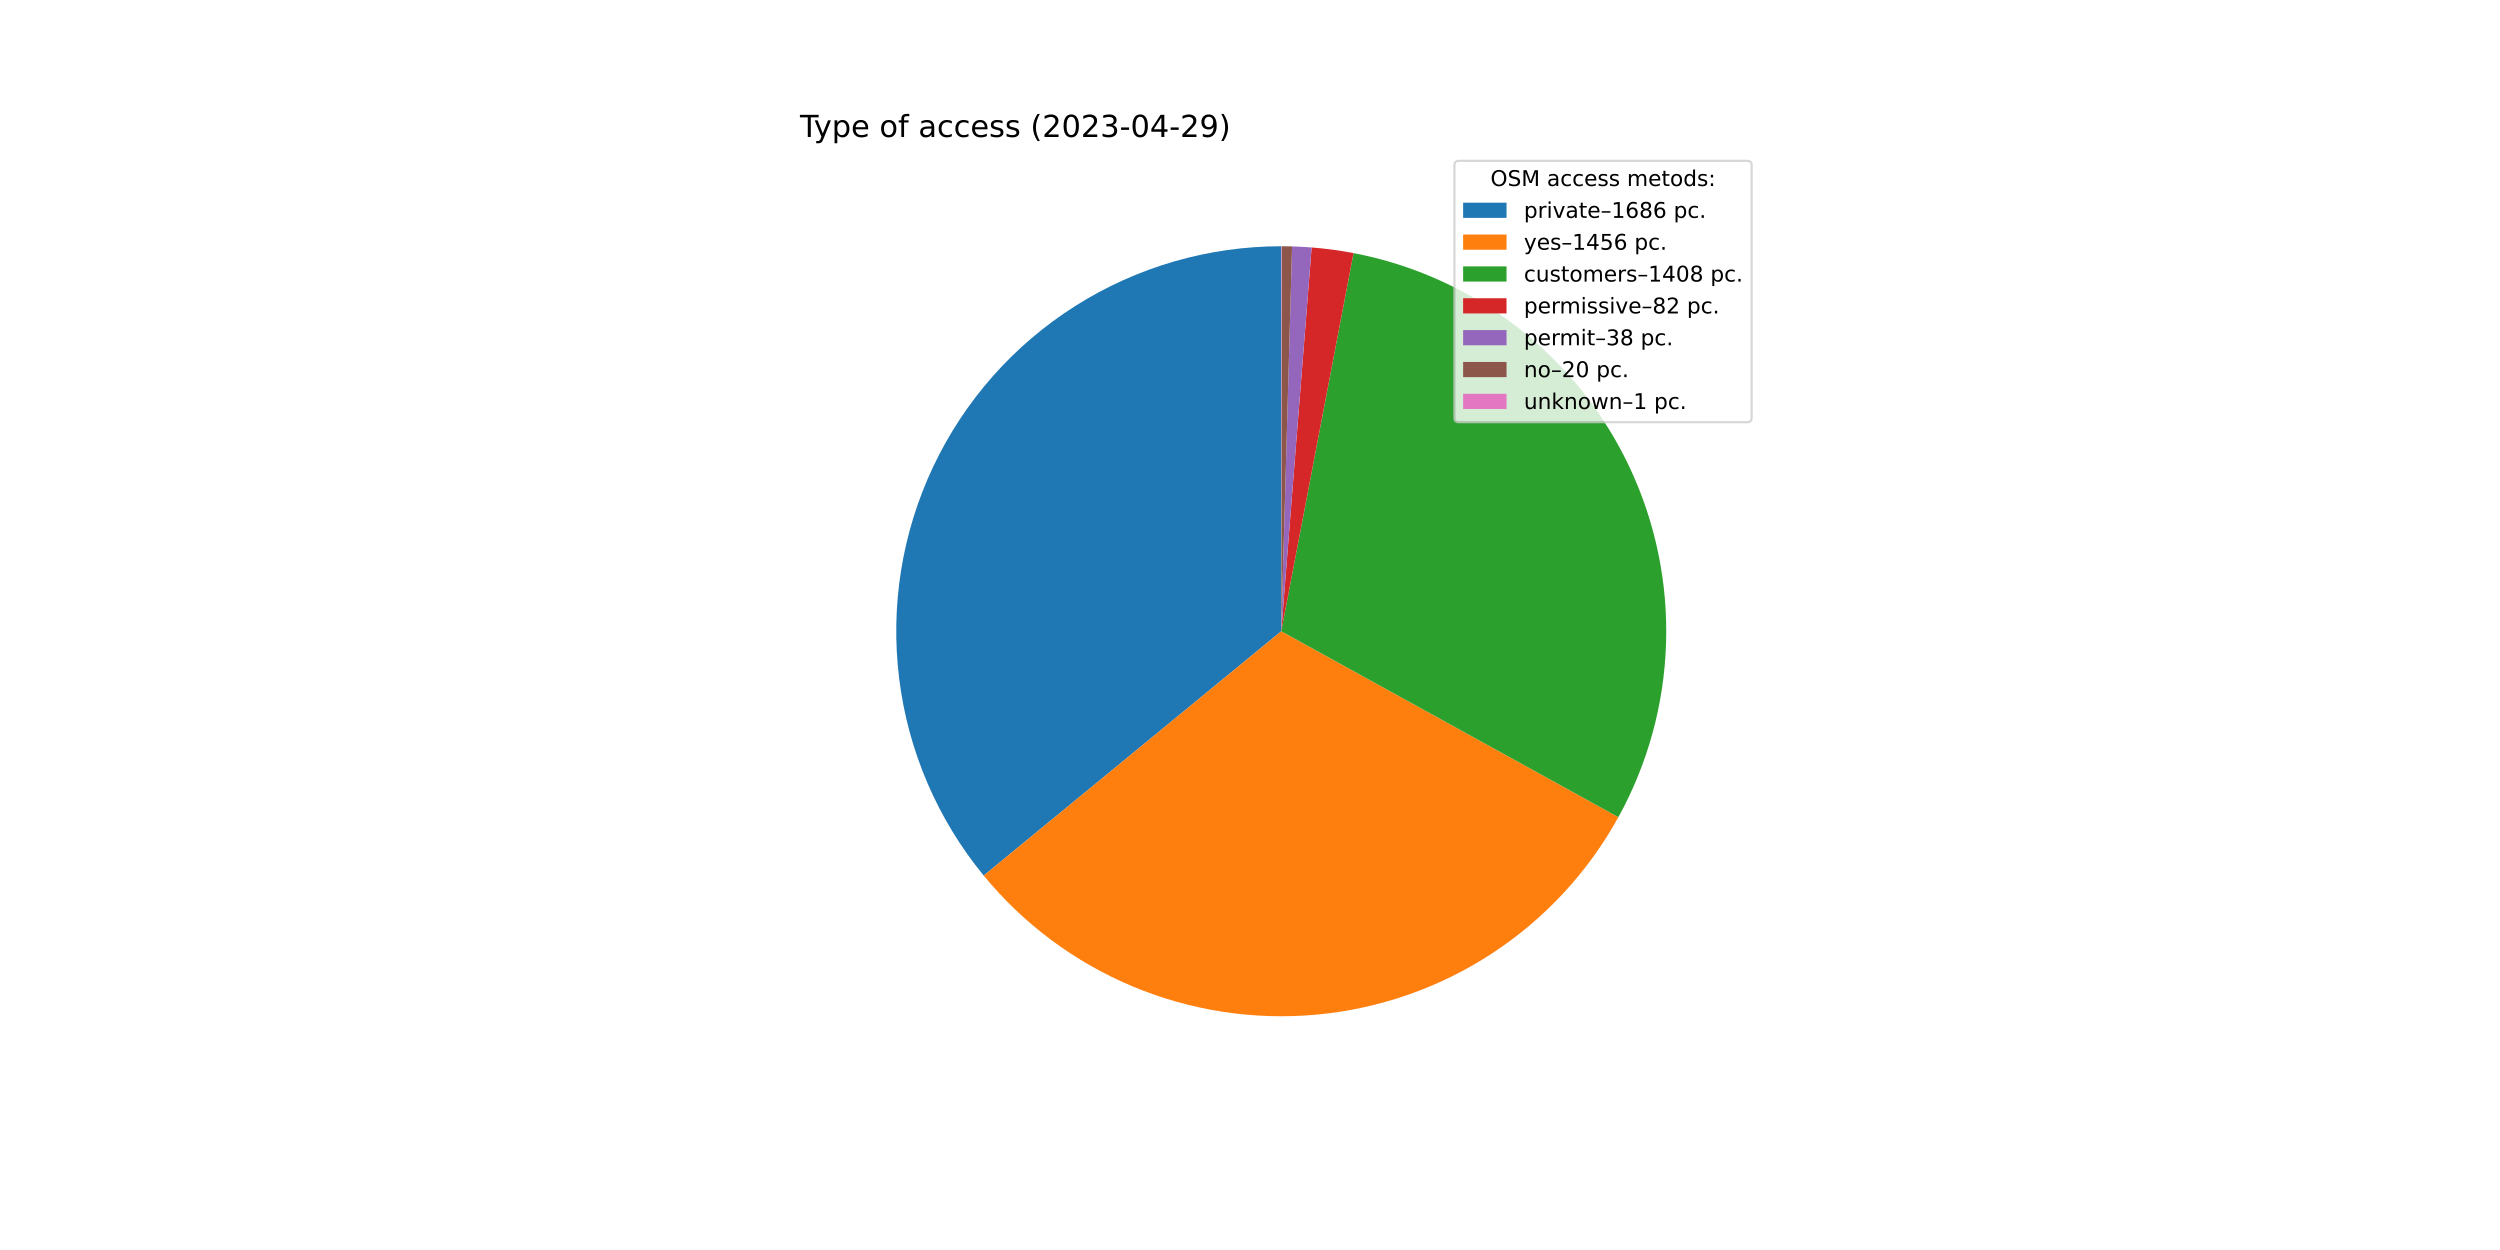
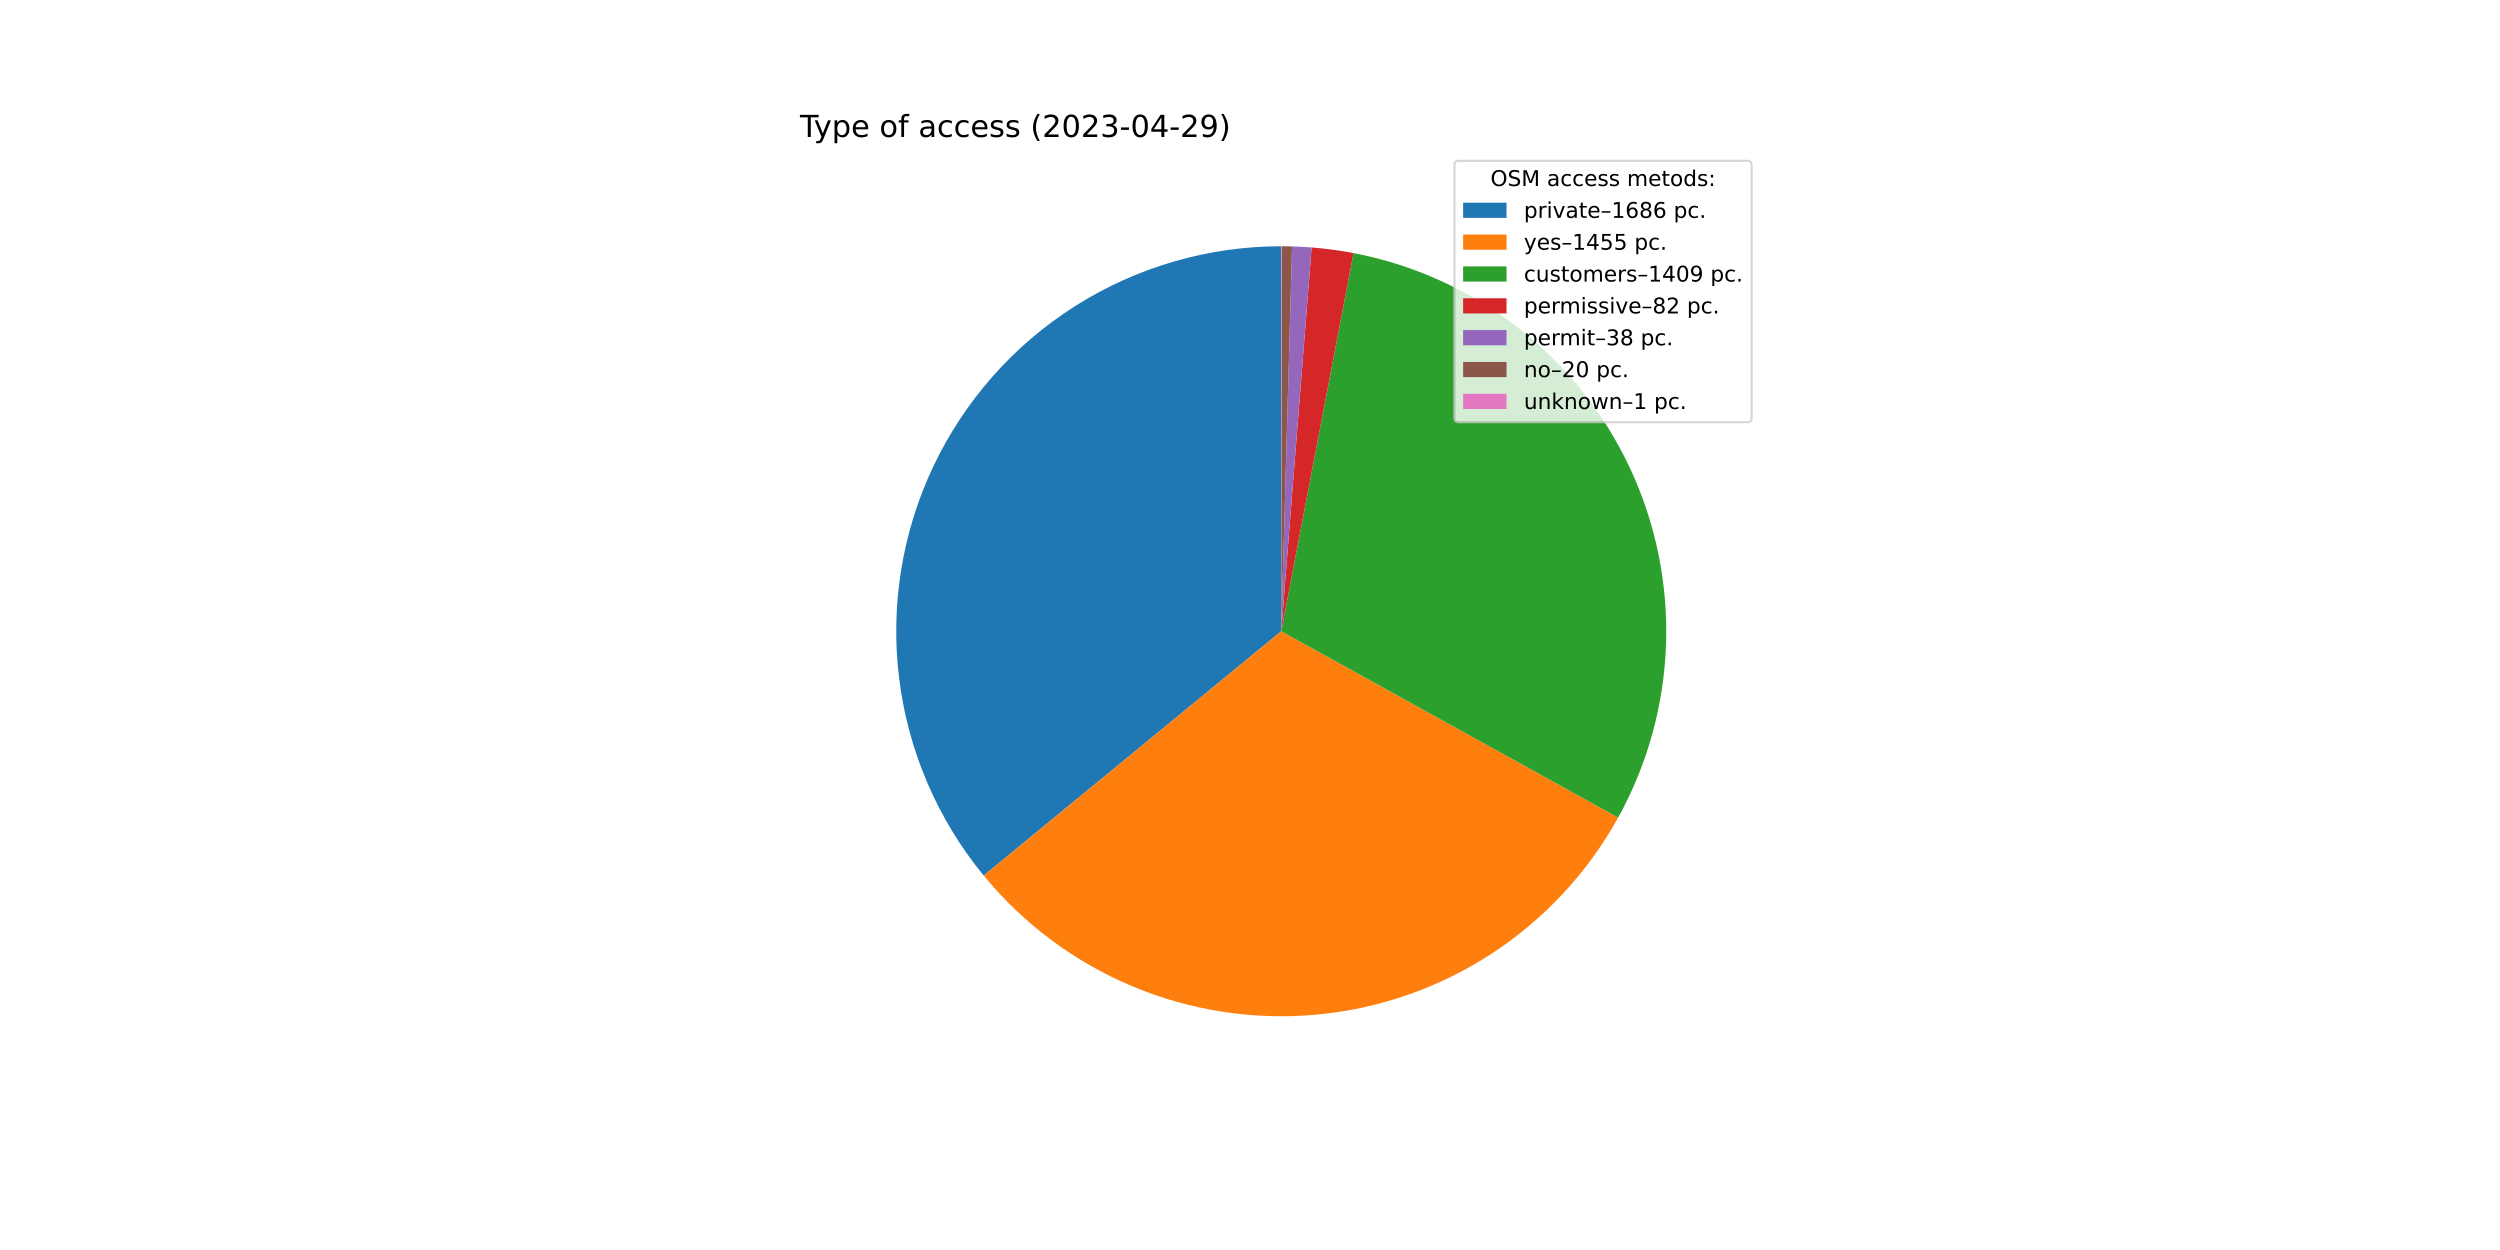
<svg xmlns="http://www.w3.org/2000/svg" xmlns:xlink="http://www.w3.org/1999/xlink" width="1152pt" height="576pt" viewBox="0 0 1152 576" version="1.1">
  <defs>
    <style type="text/css">*{stroke-linejoin: round; stroke-linecap: butt}</style>
  </defs>
  <g id="figure_1">
    <g id="patch_1">
      <path d="M 0 576  L 1152 576  L 1152 0  L 0 0  z " style="fill: #ffffff" />
    </g>
    <g id="axes_1">
      <g id="patch_2">
        <path d="M 590.4 113.472  C 556.794 113.472 523.87 123.021 495.479 141.002  C 467.087 158.982 444.381 184.666 430.016 215.047  C 415.651 245.428 410.21 279.274 414.33 312.627  C 418.449 345.98 431.962 377.485 453.288 403.458  L 590.4 290.88  L 590.4 113.472  z " style="fill: #1f77b4" />
      </g>
      <g id="patch_3">
-         <path d="M 453.288 403.458  C 471.673 425.851 495.268 443.402 522.002 454.573  C 548.735 465.743 577.803 470.196 606.654 467.542  C 635.506 464.887 663.273 455.205 687.519 439.344  C 711.766 423.482 731.762 401.92 745.753 376.549  L 590.4 290.88  L 453.288 403.458  z " style="fill: #ff7f0e" />
+         <path d="M 453.288 403.458  C 471.661 425.835 495.235 443.378 521.947 454.55  C 548.658 465.721 577.703 470.186 606.536 467.553  C 635.369 464.919 663.125 455.267 687.37 439.441  C 711.616 423.615 731.622 402.092 745.638 376.757  L 590.4 290.88  L 453.288 403.458  z " style="fill: #ff7f0e" />
      </g>
      <g id="patch_4">
-         <path d="M 745.753 376.549  C 759.278 352.021 766.805 324.636 767.714 296.641  C 768.624 268.647 762.891 240.83 750.986 215.477  C 739.081 190.123 721.34 167.945 699.218 150.765  C 677.097 133.585 651.217 121.885 623.706 116.626  L 590.4 290.88  L 745.753 376.549  z " style="fill: #2ca02c" />
+         <path d="M 745.638 376.757  C 759.206 352.23 766.77 324.833 767.709 296.819  C 768.647 268.806 762.933 240.964 751.037 215.584  C 739.14 190.204 721.397 168.002 699.265 150.801  C 677.133 133.601 651.237 121.889 623.706 116.626  L 590.4 290.88  L 745.638 376.757  z " style="fill: #2ca02c" />
      </g>
      <g id="patch_5">
        <path d="M 623.706 116.626  C 620.516 116.017 617.31 115.495 614.091 115.061  C 610.873 114.627 607.643 114.282 604.405 114.026  L 590.4 290.88  L 623.706 116.626  z " style="fill: #d62728" />
      </g>
      <g id="patch_6">
        <path d="M 604.405 114.026  C 602.905 113.907 601.403 113.807 599.9 113.727  C 598.398 113.646 596.894 113.585 595.389 113.542  L 590.4 290.88  L 604.405 114.026  z " style="fill: #9467bd" />
      </g>
      <g id="patch_7">
        <path d="M 595.389 113.542  C 594.598 113.52 593.806 113.503 593.014 113.491  C 592.222 113.48 591.43 113.473 590.638 113.472  L 590.4 290.88  L 595.389 113.542  z " style="fill: #8c564b" />
      </g>
      <g id="patch_8">
        <path d="M 590.638 113.472  C 590.598 113.472 590.558 113.472 590.519 113.472  C 590.479 113.472 590.44 113.472 590.4 113.472  L 590.4 290.88  L 590.638 113.472  z " style="fill: #e377c2" />
      </g>
      <g id="matplotlib.axis_1" />
      <g id="matplotlib.axis_2" />
      <g id="text_1">
        <g transform="translate(368.64 63.12)scale(0.14 -0.14)">
          <defs>
            <path id="DejaVuSans-54" d="M -19 4666  L 3928 4666  L 3928 4134  L 2272 4134  L 2272 0  L 1638 0  L 1638 4134  L -19 4134  L -19 4666  z " transform="scale(0.015625)" />
            <path id="DejaVuSans-79" d="M 2059 -325  Q 1816 -950 1584 -1140  Q 1353 -1331 966 -1331  L 506 -1331  L 506 -850  L 844 -850  Q 1081 -850 1212 -737  Q 1344 -625 1503 -206  L 1606 56  L 191 3500  L 800 3500  L 1894 763  L 2988 3500  L 3597 3500  L 2059 -325  z " transform="scale(0.015625)" />
            <path id="DejaVuSans-70" d="M 1159 525  L 1159 -1331  L 581 -1331  L 581 3500  L 1159 3500  L 1159 2969  Q 1341 3281 1617 3432  Q 1894 3584 2278 3584  Q 2916 3584 3314 3078  Q 3713 2572 3713 1747  Q 3713 922 3314 415  Q 2916 -91 2278 -91  Q 1894 -91 1617 61  Q 1341 213 1159 525  z M 3116 1747  Q 3116 2381 2855 2742  Q 2594 3103 2138 3103  Q 1681 3103 1420 2742  Q 1159 2381 1159 1747  Q 1159 1113 1420 752  Q 1681 391 2138 391  Q 2594 391 2855 752  Q 3116 1113 3116 1747  z " transform="scale(0.015625)" />
            <path id="DejaVuSans-65" d="M 3597 1894  L 3597 1613  L 953 1613  Q 991 1019 1311 708  Q 1631 397 2203 397  Q 2534 397 2845 478  Q 3156 559 3463 722  L 3463 178  Q 3153 47 2828 -22  Q 2503 -91 2169 -91  Q 1331 -91 842 396  Q 353 884 353 1716  Q 353 2575 817 3079  Q 1281 3584 2069 3584  Q 2775 3584 3186 3129  Q 3597 2675 3597 1894  z M 3022 2063  Q 3016 2534 2758 2815  Q 2500 3097 2075 3097  Q 1594 3097 1305 2825  Q 1016 2553 972 2059  L 3022 2063  z " transform="scale(0.015625)" />
            <path id="DejaVuSans-20" transform="scale(0.015625)" />
            <path id="DejaVuSans-6f" d="M 1959 3097  Q 1497 3097 1228 2736  Q 959 2375 959 1747  Q 959 1119 1226 758  Q 1494 397 1959 397  Q 2419 397 2687 759  Q 2956 1122 2956 1747  Q 2956 2369 2687 2733  Q 2419 3097 1959 3097  z M 1959 3584  Q 2709 3584 3137 3096  Q 3566 2609 3566 1747  Q 3566 888 3137 398  Q 2709 -91 1959 -91  Q 1206 -91 779 398  Q 353 888 353 1747  Q 353 2609 779 3096  Q 1206 3584 1959 3584  z " transform="scale(0.015625)" />
            <path id="DejaVuSans-66" d="M 2375 4863  L 2375 4384  L 1825 4384  Q 1516 4384 1395 4259  Q 1275 4134 1275 3809  L 1275 3500  L 2222 3500  L 2222 3053  L 1275 3053  L 1275 0  L 697 0  L 697 3053  L 147 3053  L 147 3500  L 697 3500  L 697 3744  Q 697 4328 969 4595  Q 1241 4863 1831 4863  L 2375 4863  z " transform="scale(0.015625)" />
            <path id="DejaVuSans-61" d="M 2194 1759  Q 1497 1759 1228 1600  Q 959 1441 959 1056  Q 959 750 1161 570  Q 1363 391 1709 391  Q 2188 391 2477 730  Q 2766 1069 2766 1631  L 2766 1759  L 2194 1759  z M 3341 1997  L 3341 0  L 2766 0  L 2766 531  Q 2569 213 2275 61  Q 1981 -91 1556 -91  Q 1019 -91 701 211  Q 384 513 384 1019  Q 384 1609 779 1909  Q 1175 2209 1959 2209  L 2766 2209  L 2766 2266  Q 2766 2663 2505 2880  Q 2244 3097 1772 3097  Q 1472 3097 1187 3025  Q 903 2953 641 2809  L 641 3341  Q 956 3463 1253 3523  Q 1550 3584 1831 3584  Q 2591 3584 2966 3190  Q 3341 2797 3341 1997  z " transform="scale(0.015625)" />
            <path id="DejaVuSans-63" d="M 3122 3366  L 3122 2828  Q 2878 2963 2633 3030  Q 2388 3097 2138 3097  Q 1578 3097 1268 2742  Q 959 2388 959 1747  Q 959 1106 1268 751  Q 1578 397 2138 397  Q 2388 397 2633 464  Q 2878 531 3122 666  L 3122 134  Q 2881 22 2623 -34  Q 2366 -91 2075 -91  Q 1284 -91 818 406  Q 353 903 353 1747  Q 353 2603 823 3093  Q 1294 3584 2113 3584  Q 2378 3584 2631 3529  Q 2884 3475 3122 3366  z " transform="scale(0.015625)" />
            <path id="DejaVuSans-73" d="M 2834 3397  L 2834 2853  Q 2591 2978 2328 3040  Q 2066 3103 1784 3103  Q 1356 3103 1142 2972  Q 928 2841 928 2578  Q 928 2378 1081 2264  Q 1234 2150 1697 2047  L 1894 2003  Q 2506 1872 2764 1633  Q 3022 1394 3022 966  Q 3022 478 2636 193  Q 2250 -91 1575 -91  Q 1294 -91 989 -36  Q 684 19 347 128  L 347 722  Q 666 556 975 473  Q 1284 391 1588 391  Q 1994 391 2212 530  Q 2431 669 2431 922  Q 2431 1156 2273 1281  Q 2116 1406 1581 1522  L 1381 1569  Q 847 1681 609 1914  Q 372 2147 372 2553  Q 372 3047 722 3315  Q 1072 3584 1716 3584  Q 2034 3584 2315 3537  Q 2597 3491 2834 3397  z " transform="scale(0.015625)" />
            <path id="DejaVuSans-28" d="M 1984 4856  Q 1566 4138 1362 3434  Q 1159 2731 1159 2009  Q 1159 1288 1364 580  Q 1569 -128 1984 -844  L 1484 -844  Q 1016 -109 783 600  Q 550 1309 550 2009  Q 550 2706 781 3412  Q 1013 4119 1484 4856  L 1984 4856  z " transform="scale(0.015625)" />
            <path id="DejaVuSans-32" d="M 1228 531  L 3431 531  L 3431 0  L 469 0  L 469 531  Q 828 903 1448 1529  Q 2069 2156 2228 2338  Q 2531 2678 2651 2914  Q 2772 3150 2772 3378  Q 2772 3750 2511 3984  Q 2250 4219 1831 4219  Q 1534 4219 1204 4116  Q 875 4013 500 3803  L 500 4441  Q 881 4594 1212 4672  Q 1544 4750 1819 4750  Q 2544 4750 2975 4387  Q 3406 4025 3406 3419  Q 3406 3131 3298 2873  Q 3191 2616 2906 2266  Q 2828 2175 2409 1742  Q 1991 1309 1228 531  z " transform="scale(0.015625)" />
            <path id="DejaVuSans-30" d="M 2034 4250  Q 1547 4250 1301 3770  Q 1056 3291 1056 2328  Q 1056 1369 1301 889  Q 1547 409 2034 409  Q 2525 409 2770 889  Q 3016 1369 3016 2328  Q 3016 3291 2770 3770  Q 2525 4250 2034 4250  z M 2034 4750  Q 2819 4750 3233 4129  Q 3647 3509 3647 2328  Q 3647 1150 3233 529  Q 2819 -91 2034 -91  Q 1250 -91 836 529  Q 422 1150 422 2328  Q 422 3509 836 4129  Q 1250 4750 2034 4750  z " transform="scale(0.015625)" />
            <path id="DejaVuSans-33" d="M 2597 2516  Q 3050 2419 3304 2112  Q 3559 1806 3559 1356  Q 3559 666 3084 287  Q 2609 -91 1734 -91  Q 1441 -91 1130 -33  Q 819 25 488 141  L 488 750  Q 750 597 1062 519  Q 1375 441 1716 441  Q 2309 441 2620 675  Q 2931 909 2931 1356  Q 2931 1769 2642 2001  Q 2353 2234 1838 2234  L 1294 2234  L 1294 2753  L 1863 2753  Q 2328 2753 2575 2939  Q 2822 3125 2822 3475  Q 2822 3834 2567 4026  Q 2313 4219 1838 4219  Q 1578 4219 1281 4162  Q 984 4106 628 3988  L 628 4550  Q 988 4650 1302 4700  Q 1616 4750 1894 4750  Q 2613 4750 3031 4423  Q 3450 4097 3450 3541  Q 3450 3153 3228 2886  Q 3006 2619 2597 2516  z " transform="scale(0.015625)" />
            <path id="DejaVuSans-2d" d="M 313 2009  L 1997 2009  L 1997 1497  L 313 1497  L 313 2009  z " transform="scale(0.015625)" />
            <path id="DejaVuSans-34" d="M 2419 4116  L 825 1625  L 2419 1625  L 2419 4116  z M 2253 4666  L 3047 4666  L 3047 1625  L 3713 1625  L 3713 1100  L 3047 1100  L 3047 0  L 2419 0  L 2419 1100  L 313 1100  L 313 1709  L 2253 4666  z " transform="scale(0.015625)" />
            <path id="DejaVuSans-39" d="M 703 97  L 703 672  Q 941 559 1184 500  Q 1428 441 1663 441  Q 2288 441 2617 861  Q 2947 1281 2994 2138  Q 2813 1869 2534 1725  Q 2256 1581 1919 1581  Q 1219 1581 811 2004  Q 403 2428 403 3163  Q 403 3881 828 4315  Q 1253 4750 1959 4750  Q 2769 4750 3195 4129  Q 3622 3509 3622 2328  Q 3622 1225 3098 567  Q 2575 -91 1691 -91  Q 1453 -91 1209 -44  Q 966 3 703 97  z M 1959 2075  Q 2384 2075 2632 2365  Q 2881 2656 2881 3163  Q 2881 3666 2632 3958  Q 2384 4250 1959 4250  Q 1534 4250 1286 3958  Q 1038 3666 1038 3163  Q 1038 2656 1286 2365  Q 1534 2075 1959 2075  z " transform="scale(0.015625)" />
            <path id="DejaVuSans-29" d="M 513 4856  L 1013 4856  Q 1481 4119 1714 3412  Q 1947 2706 1947 2009  Q 1947 1309 1714 600  Q 1481 -109 1013 -844  L 513 -844  Q 928 -128 1133 580  Q 1338 1288 1338 2009  Q 1338 2731 1133 3434  Q 928 4138 513 4856  z " transform="scale(0.015625)" />
          </defs>
          <use xlink:href="#DejaVuSans-54" />
          <use xlink:href="#DejaVuSans-79" x="45.459" />
          <use xlink:href="#DejaVuSans-70" x="104.639" />
          <use xlink:href="#DejaVuSans-65" x="168.115" />
          <use xlink:href="#DejaVuSans-20" x="229.639" />
          <use xlink:href="#DejaVuSans-6f" x="261.426" />
          <use xlink:href="#DejaVuSans-66" x="322.607" />
          <use xlink:href="#DejaVuSans-20" x="357.812" />
          <use xlink:href="#DejaVuSans-61" x="389.6" />
          <use xlink:href="#DejaVuSans-63" x="450.879" />
          <use xlink:href="#DejaVuSans-63" x="505.859" />
          <use xlink:href="#DejaVuSans-65" x="560.84" />
          <use xlink:href="#DejaVuSans-73" x="622.363" />
          <use xlink:href="#DejaVuSans-73" x="674.463" />
          <use xlink:href="#DejaVuSans-20" x="726.562" />
          <use xlink:href="#DejaVuSans-28" x="758.35" />
          <use xlink:href="#DejaVuSans-32" x="797.363" />
          <use xlink:href="#DejaVuSans-30" x="860.986" />
          <use xlink:href="#DejaVuSans-32" x="924.609" />
          <use xlink:href="#DejaVuSans-33" x="988.232" />
          <use xlink:href="#DejaVuSans-2d" x="1051.855" />
          <use xlink:href="#DejaVuSans-30" x="1087.939" />
          <use xlink:href="#DejaVuSans-34" x="1151.562" />
          <use xlink:href="#DejaVuSans-2d" x="1215.186" />
          <use xlink:href="#DejaVuSans-32" x="1251.27" />
          <use xlink:href="#DejaVuSans-39" x="1314.893" />
          <use xlink:href="#DejaVuSans-29" x="1378.516" />
        </g>
      </g>
      <g id="legend_1">
        <g id="patch_9">
          <path d="M 672.208 194.545  L 805.16 194.545  Q 807.16 194.545 807.16 192.545  L 807.16 76.12  Q 807.16 74.12 805.16 74.12  L 672.208 74.12  Q 670.208 74.12 670.208 76.12  L 670.208 192.545  Q 670.208 194.545 672.208 194.545  z " style="fill: #ffffff; opacity: 0.8; stroke: #cccccc; stroke-linejoin: miter" />
        </g>
        <g id="text_2">
          <g transform="translate(686.8038 85.71844)scale(0.1 -0.1)">
            <defs>
              <path id="DejaVuSans-4f" d="M 2522 4238  Q 1834 4238 1429 3725  Q 1025 3213 1025 2328  Q 1025 1447 1429 934  Q 1834 422 2522 422  Q 3209 422 3611 934  Q 4013 1447 4013 2328  Q 4013 3213 3611 3725  Q 3209 4238 2522 4238  z M 2522 4750  Q 3503 4750 4090 4092  Q 4678 3434 4678 2328  Q 4678 1225 4090 567  Q 3503 -91 2522 -91  Q 1538 -91 948 565  Q 359 1222 359 2328  Q 359 3434 948 4092  Q 1538 4750 2522 4750  z " transform="scale(0.015625)" />
              <path id="DejaVuSans-53" d="M 3425 4513  L 3425 3897  Q 3066 4069 2747 4153  Q 2428 4238 2131 4238  Q 1616 4238 1336 4038  Q 1056 3838 1056 3469  Q 1056 3159 1242 3001  Q 1428 2844 1947 2747  L 2328 2669  Q 3034 2534 3370 2195  Q 3706 1856 3706 1288  Q 3706 609 3251 259  Q 2797 -91 1919 -91  Q 1588 -91 1214 -16  Q 841 59 441 206  L 441 856  Q 825 641 1194 531  Q 1563 422 1919 422  Q 2459 422 2753 634  Q 3047 847 3047 1241  Q 3047 1584 2836 1778  Q 2625 1972 2144 2069  L 1759 2144  Q 1053 2284 737 2584  Q 422 2884 422 3419  Q 422 4038 858 4394  Q 1294 4750 2059 4750  Q 2388 4750 2728 4690  Q 3069 4631 3425 4513  z " transform="scale(0.015625)" />
              <path id="DejaVuSans-4d" d="M 628 4666  L 1569 4666  L 2759 1491  L 3956 4666  L 4897 4666  L 4897 0  L 4281 0  L 4281 4097  L 3078 897  L 2444 897  L 1241 4097  L 1241 0  L 628 0  L 628 4666  z " transform="scale(0.015625)" />
              <path id="DejaVuSans-6d" d="M 3328 2828  Q 3544 3216 3844 3400  Q 4144 3584 4550 3584  Q 5097 3584 5394 3201  Q 5691 2819 5691 2113  L 5691 0  L 5113 0  L 5113 2094  Q 5113 2597 4934 2840  Q 4756 3084 4391 3084  Q 3944 3084 3684 2787  Q 3425 2491 3425 1978  L 3425 0  L 2847 0  L 2847 2094  Q 2847 2600 2669 2842  Q 2491 3084 2119 3084  Q 1678 3084 1418 2786  Q 1159 2488 1159 1978  L 1159 0  L 581 0  L 581 3500  L 1159 3500  L 1159 2956  Q 1356 3278 1631 3431  Q 1906 3584 2284 3584  Q 2666 3584 2933 3390  Q 3200 3197 3328 2828  z " transform="scale(0.015625)" />
              <path id="DejaVuSans-74" d="M 1172 4494  L 1172 3500  L 2356 3500  L 2356 3053  L 1172 3053  L 1172 1153  Q 1172 725 1289 603  Q 1406 481 1766 481  L 2356 481  L 2356 0  L 1766 0  Q 1100 0 847 248  Q 594 497 594 1153  L 594 3053  L 172 3053  L 172 3500  L 594 3500  L 594 4494  L 1172 4494  z " transform="scale(0.015625)" />
              <path id="DejaVuSans-64" d="M 2906 2969  L 2906 4863  L 3481 4863  L 3481 0  L 2906 0  L 2906 525  Q 2725 213 2448 61  Q 2172 -91 1784 -91  Q 1150 -91 751 415  Q 353 922 353 1747  Q 353 2572 751 3078  Q 1150 3584 1784 3584  Q 2172 3584 2448 3432  Q 2725 3281 2906 2969  z M 947 1747  Q 947 1113 1208 752  Q 1469 391 1925 391  Q 2381 391 2643 752  Q 2906 1113 2906 1747  Q 2906 2381 2643 2742  Q 2381 3103 1925 3103  Q 1469 3103 1208 2742  Q 947 2381 947 1747  z " transform="scale(0.015625)" />
              <path id="DejaVuSans-3a" d="M 750 794  L 1409 794  L 1409 0  L 750 0  L 750 794  z M 750 3309  L 1409 3309  L 1409 2516  L 750 2516  L 750 3309  z " transform="scale(0.015625)" />
            </defs>
            <use xlink:href="#DejaVuSans-4f" />
            <use xlink:href="#DejaVuSans-53" x="78.711" />
            <use xlink:href="#DejaVuSans-4d" x="142.188" />
            <use xlink:href="#DejaVuSans-20" x="228.467" />
            <use xlink:href="#DejaVuSans-61" x="260.254" />
            <use xlink:href="#DejaVuSans-63" x="321.533" />
            <use xlink:href="#DejaVuSans-63" x="376.514" />
            <use xlink:href="#DejaVuSans-65" x="431.494" />
            <use xlink:href="#DejaVuSans-73" x="493.018" />
            <use xlink:href="#DejaVuSans-73" x="545.117" />
            <use xlink:href="#DejaVuSans-20" x="597.217" />
            <use xlink:href="#DejaVuSans-6d" x="629.004" />
            <use xlink:href="#DejaVuSans-65" x="726.416" />
            <use xlink:href="#DejaVuSans-74" x="787.939" />
            <use xlink:href="#DejaVuSans-6f" x="827.148" />
            <use xlink:href="#DejaVuSans-64" x="888.33" />
            <use xlink:href="#DejaVuSans-73" x="951.807" />
            <use xlink:href="#DejaVuSans-3a" x="1003.906" />
          </g>
        </g>
        <g id="patch_10">
          <path d="M 674.208 100.397  L 694.208 100.397  L 694.208 93.397  L 674.208 93.397  z " style="fill: #1f77b4" />
        </g>
        <g id="text_3">
          <g transform="translate(702.2084 100.3966)scale(0.1 -0.1)">
            <defs>
              <path id="DejaVuSans-72" d="M 2631 2963  Q 2534 3019 2420 3045  Q 2306 3072 2169 3072  Q 1681 3072 1420 2755  Q 1159 2438 1159 1844  L 1159 0  L 581 0  L 581 3500  L 1159 3500  L 1159 2956  Q 1341 3275 1631 3429  Q 1922 3584 2338 3584  Q 2397 3584 2469 3576  Q 2541 3569 2628 3553  L 2631 2963  z " transform="scale(0.015625)" />
              <path id="DejaVuSans-69" d="M 603 3500  L 1178 3500  L 1178 0  L 603 0  L 603 3500  z M 603 4863  L 1178 4863  L 1178 4134  L 603 4134  L 603 4863  z " transform="scale(0.015625)" />
              <path id="DejaVuSans-76" d="M 191 3500  L 800 3500  L 1894 563  L 2988 3500  L 3597 3500  L 2284 0  L 1503 0  L 191 3500  z " transform="scale(0.015625)" />
              <path id="DejaVuSans-2013" d="M 313 1978  L 2888 1978  L 2888 1528  L 313 1528  L 313 1978  z " transform="scale(0.015625)" />
              <path id="DejaVuSans-31" d="M 794 531  L 1825 531  L 1825 4091  L 703 3866  L 703 4441  L 1819 4666  L 2450 4666  L 2450 531  L 3481 531  L 3481 0  L 794 0  L 794 531  z " transform="scale(0.015625)" />
              <path id="DejaVuSans-36" d="M 2113 2584  Q 1688 2584 1439 2293  Q 1191 2003 1191 1497  Q 1191 994 1439 701  Q 1688 409 2113 409  Q 2538 409 2786 701  Q 3034 994 3034 1497  Q 3034 2003 2786 2293  Q 2538 2584 2113 2584  z M 3366 4563  L 3366 3988  Q 3128 4100 2886 4159  Q 2644 4219 2406 4219  Q 1781 4219 1451 3797  Q 1122 3375 1075 2522  Q 1259 2794 1537 2939  Q 1816 3084 2150 3084  Q 2853 3084 3261 2657  Q 3669 2231 3669 1497  Q 3669 778 3244 343  Q 2819 -91 2113 -91  Q 1303 -91 875 529  Q 447 1150 447 2328  Q 447 3434 972 4092  Q 1497 4750 2381 4750  Q 2619 4750 2861 4703  Q 3103 4656 3366 4563  z " transform="scale(0.015625)" />
              <path id="DejaVuSans-38" d="M 2034 2216  Q 1584 2216 1326 1975  Q 1069 1734 1069 1313  Q 1069 891 1326 650  Q 1584 409 2034 409  Q 2484 409 2743 651  Q 3003 894 3003 1313  Q 3003 1734 2745 1975  Q 2488 2216 2034 2216  z M 1403 2484  Q 997 2584 770 2862  Q 544 3141 544 3541  Q 544 4100 942 4425  Q 1341 4750 2034 4750  Q 2731 4750 3128 4425  Q 3525 4100 3525 3541  Q 3525 3141 3298 2862  Q 3072 2584 2669 2484  Q 3125 2378 3379 2068  Q 3634 1759 3634 1313  Q 3634 634 3220 271  Q 2806 -91 2034 -91  Q 1263 -91 848 271  Q 434 634 434 1313  Q 434 1759 690 2068  Q 947 2378 1403 2484  z M 1172 3481  Q 1172 3119 1398 2916  Q 1625 2713 2034 2713  Q 2441 2713 2670 2916  Q 2900 3119 2900 3481  Q 2900 3844 2670 4047  Q 2441 4250 2034 4250  Q 1625 4250 1398 4047  Q 1172 3844 1172 3481  z " transform="scale(0.015625)" />
              <path id="DejaVuSans-2e" d="M 684 794  L 1344 794  L 1344 0  L 684 0  L 684 794  z " transform="scale(0.015625)" />
            </defs>
            <use xlink:href="#DejaVuSans-70" />
            <use xlink:href="#DejaVuSans-72" x="63.477" />
            <use xlink:href="#DejaVuSans-69" x="104.59" />
            <use xlink:href="#DejaVuSans-76" x="132.373" />
            <use xlink:href="#DejaVuSans-61" x="191.553" />
            <use xlink:href="#DejaVuSans-74" x="252.832" />
            <use xlink:href="#DejaVuSans-65" x="292.041" />
            <use xlink:href="#DejaVuSans-2013" x="353.564" />
            <use xlink:href="#DejaVuSans-31" x="403.564" />
            <use xlink:href="#DejaVuSans-36" x="467.188" />
            <use xlink:href="#DejaVuSans-38" x="530.811" />
            <use xlink:href="#DejaVuSans-36" x="594.434" />
            <use xlink:href="#DejaVuSans-20" x="658.057" />
            <use xlink:href="#DejaVuSans-70" x="689.844" />
            <use xlink:href="#DejaVuSans-63" x="753.32" />
            <use xlink:href="#DejaVuSans-2e" x="808.301" />
          </g>
        </g>
        <g id="patch_11">
          <path d="M 674.208 115.075  L 694.208 115.075  L 694.208 108.075  L 674.208 108.075  z " style="fill: #ff7f0e" />
        </g>
        <g id="text_4">
          <g transform="translate(702.2084 115.0747)scale(0.1 -0.1)">
            <defs>
              <path id="DejaVuSans-35" d="M 691 4666  L 3169 4666  L 3169 4134  L 1269 4134  L 1269 2991  Q 1406 3038 1543 3061  Q 1681 3084 1819 3084  Q 2600 3084 3056 2656  Q 3513 2228 3513 1497  Q 3513 744 3044 326  Q 2575 -91 1722 -91  Q 1428 -91 1123 -41  Q 819 9 494 109  L 494 744  Q 775 591 1075 516  Q 1375 441 1709 441  Q 2250 441 2565 725  Q 2881 1009 2881 1497  Q 2881 1984 2565 2268  Q 2250 2553 1709 2553  Q 1456 2553 1204 2497  Q 953 2441 691 2322  L 691 4666  z " transform="scale(0.015625)" />
            </defs>
            <use xlink:href="#DejaVuSans-79" />
            <use xlink:href="#DejaVuSans-65" x="59.18" />
            <use xlink:href="#DejaVuSans-73" x="120.703" />
            <use xlink:href="#DejaVuSans-2013" x="172.803" />
            <use xlink:href="#DejaVuSans-31" x="222.803" />
            <use xlink:href="#DejaVuSans-34" x="286.426" />
            <use xlink:href="#DejaVuSans-35" x="350.049" />
-             <use xlink:href="#DejaVuSans-36" x="413.672" />
+             <use xlink:href="#DejaVuSans-35" x="413.672" />
            <use xlink:href="#DejaVuSans-20" x="477.295" />
            <use xlink:href="#DejaVuSans-70" x="509.082" />
            <use xlink:href="#DejaVuSans-63" x="572.559" />
            <use xlink:href="#DejaVuSans-2e" x="627.539" />
          </g>
        </g>
        <g id="patch_12">
          <path d="M 674.208 129.753  L 694.208 129.753  L 694.208 122.753  L 674.208 122.753  z " style="fill: #2ca02c" />
        </g>
        <g id="text_5">
          <g transform="translate(702.2084 129.7528)scale(0.1 -0.1)">
            <defs>
              <path id="DejaVuSans-75" d="M 544 1381  L 544 3500  L 1119 3500  L 1119 1403  Q 1119 906 1312 657  Q 1506 409 1894 409  Q 2359 409 2629 706  Q 2900 1003 2900 1516  L 2900 3500  L 3475 3500  L 3475 0  L 2900 0  L 2900 538  Q 2691 219 2414 64  Q 2138 -91 1772 -91  Q 1169 -91 856 284  Q 544 659 544 1381  z M 1991 3584  L 1991 3584  z " transform="scale(0.015625)" />
            </defs>
            <use xlink:href="#DejaVuSans-63" />
            <use xlink:href="#DejaVuSans-75" x="54.98" />
            <use xlink:href="#DejaVuSans-73" x="118.359" />
            <use xlink:href="#DejaVuSans-74" x="170.459" />
            <use xlink:href="#DejaVuSans-6f" x="209.668" />
            <use xlink:href="#DejaVuSans-6d" x="270.85" />
            <use xlink:href="#DejaVuSans-65" x="368.262" />
            <use xlink:href="#DejaVuSans-72" x="429.785" />
            <use xlink:href="#DejaVuSans-73" x="470.898" />
            <use xlink:href="#DejaVuSans-2013" x="522.998" />
            <use xlink:href="#DejaVuSans-31" x="572.998" />
            <use xlink:href="#DejaVuSans-34" x="636.621" />
            <use xlink:href="#DejaVuSans-30" x="700.244" />
-             <use xlink:href="#DejaVuSans-38" x="763.867" />
+             <use xlink:href="#DejaVuSans-39" x="763.867" />
            <use xlink:href="#DejaVuSans-20" x="827.49" />
            <use xlink:href="#DejaVuSans-70" x="859.277" />
            <use xlink:href="#DejaVuSans-63" x="922.754" />
            <use xlink:href="#DejaVuSans-2e" x="977.734" />
          </g>
        </g>
        <g id="patch_13">
          <path d="M 674.208 144.431  L 694.208 144.431  L 694.208 137.431  L 674.208 137.431  z " style="fill: #d62728" />
        </g>
        <g id="text_6">
          <g transform="translate(702.2084 144.4309)scale(0.1 -0.1)">
            <use xlink:href="#DejaVuSans-70" />
            <use xlink:href="#DejaVuSans-65" x="63.477" />
            <use xlink:href="#DejaVuSans-72" x="125" />
            <use xlink:href="#DejaVuSans-6d" x="164.363" />
            <use xlink:href="#DejaVuSans-69" x="261.775" />
            <use xlink:href="#DejaVuSans-73" x="289.559" />
            <use xlink:href="#DejaVuSans-73" x="341.658" />
            <use xlink:href="#DejaVuSans-69" x="393.758" />
            <use xlink:href="#DejaVuSans-76" x="421.541" />
            <use xlink:href="#DejaVuSans-65" x="480.721" />
            <use xlink:href="#DejaVuSans-2013" x="542.244" />
            <use xlink:href="#DejaVuSans-38" x="592.244" />
            <use xlink:href="#DejaVuSans-32" x="655.867" />
            <use xlink:href="#DejaVuSans-20" x="719.49" />
            <use xlink:href="#DejaVuSans-70" x="751.277" />
            <use xlink:href="#DejaVuSans-63" x="814.754" />
            <use xlink:href="#DejaVuSans-2e" x="869.734" />
          </g>
        </g>
        <g id="patch_14">
          <path d="M 674.208 159.109  L 694.208 159.109  L 694.208 152.109  L 674.208 152.109  z " style="fill: #9467bd" />
        </g>
        <g id="text_7">
          <g transform="translate(702.2084 159.1091)scale(0.1 -0.1)">
            <use xlink:href="#DejaVuSans-70" />
            <use xlink:href="#DejaVuSans-65" x="63.477" />
            <use xlink:href="#DejaVuSans-72" x="125" />
            <use xlink:href="#DejaVuSans-6d" x="164.363" />
            <use xlink:href="#DejaVuSans-69" x="261.775" />
            <use xlink:href="#DejaVuSans-74" x="289.559" />
            <use xlink:href="#DejaVuSans-2013" x="328.768" />
            <use xlink:href="#DejaVuSans-33" x="378.768" />
            <use xlink:href="#DejaVuSans-38" x="442.391" />
            <use xlink:href="#DejaVuSans-20" x="506.014" />
            <use xlink:href="#DejaVuSans-70" x="537.801" />
            <use xlink:href="#DejaVuSans-63" x="601.277" />
            <use xlink:href="#DejaVuSans-2e" x="656.258" />
          </g>
        </g>
        <g id="patch_15">
          <path d="M 674.208 173.787  L 694.208 173.787  L 694.208 166.787  L 674.208 166.787  z " style="fill: #8c564b" />
        </g>
        <g id="text_8">
          <g transform="translate(702.2084 173.7872)scale(0.1 -0.1)">
            <defs>
              <path id="DejaVuSans-6e" d="M 3513 2113  L 3513 0  L 2938 0  L 2938 2094  Q 2938 2591 2744 2837  Q 2550 3084 2163 3084  Q 1697 3084 1428 2787  Q 1159 2491 1159 1978  L 1159 0  L 581 0  L 581 3500  L 1159 3500  L 1159 2956  Q 1366 3272 1645 3428  Q 1925 3584 2291 3584  Q 2894 3584 3203 3211  Q 3513 2838 3513 2113  z " transform="scale(0.015625)" />
            </defs>
            <use xlink:href="#DejaVuSans-6e" />
            <use xlink:href="#DejaVuSans-6f" x="63.379" />
            <use xlink:href="#DejaVuSans-2013" x="124.561" />
            <use xlink:href="#DejaVuSans-32" x="174.561" />
            <use xlink:href="#DejaVuSans-30" x="238.184" />
            <use xlink:href="#DejaVuSans-20" x="301.807" />
            <use xlink:href="#DejaVuSans-70" x="333.594" />
            <use xlink:href="#DejaVuSans-63" x="397.07" />
            <use xlink:href="#DejaVuSans-2e" x="452.051" />
          </g>
        </g>
        <g id="patch_16">
          <path d="M 674.208 188.465  L 694.208 188.465  L 694.208 181.465  L 674.208 181.465  z " style="fill: #e377c2" />
        </g>
        <g id="text_9">
          <g transform="translate(702.2084 188.4653)scale(0.1 -0.1)">
            <defs>
              <path id="DejaVuSans-6b" d="M 581 4863  L 1159 4863  L 1159 1991  L 2875 3500  L 3609 3500  L 1753 1863  L 3688 0  L 2938 0  L 1159 1709  L 1159 0  L 581 0  L 581 4863  z " transform="scale(0.015625)" />
              <path id="DejaVuSans-77" d="M 269 3500  L 844 3500  L 1563 769  L 2278 3500  L 2956 3500  L 3675 769  L 4391 3500  L 4966 3500  L 4050 0  L 3372 0  L 2619 2869  L 1863 0  L 1184 0  L 269 3500  z " transform="scale(0.015625)" />
            </defs>
            <use xlink:href="#DejaVuSans-75" />
            <use xlink:href="#DejaVuSans-6e" x="63.379" />
            <use xlink:href="#DejaVuSans-6b" x="126.758" />
            <use xlink:href="#DejaVuSans-6e" x="184.668" />
            <use xlink:href="#DejaVuSans-6f" x="248.047" />
            <use xlink:href="#DejaVuSans-77" x="309.229" />
            <use xlink:href="#DejaVuSans-6e" x="391.016" />
            <use xlink:href="#DejaVuSans-2013" x="454.395" />
            <use xlink:href="#DejaVuSans-31" x="504.395" />
            <use xlink:href="#DejaVuSans-20" x="568.018" />
            <use xlink:href="#DejaVuSans-70" x="599.805" />
            <use xlink:href="#DejaVuSans-63" x="663.281" />
            <use xlink:href="#DejaVuSans-2e" x="718.262" />
          </g>
        </g>
      </g>
    </g>
  </g>
</svg>
